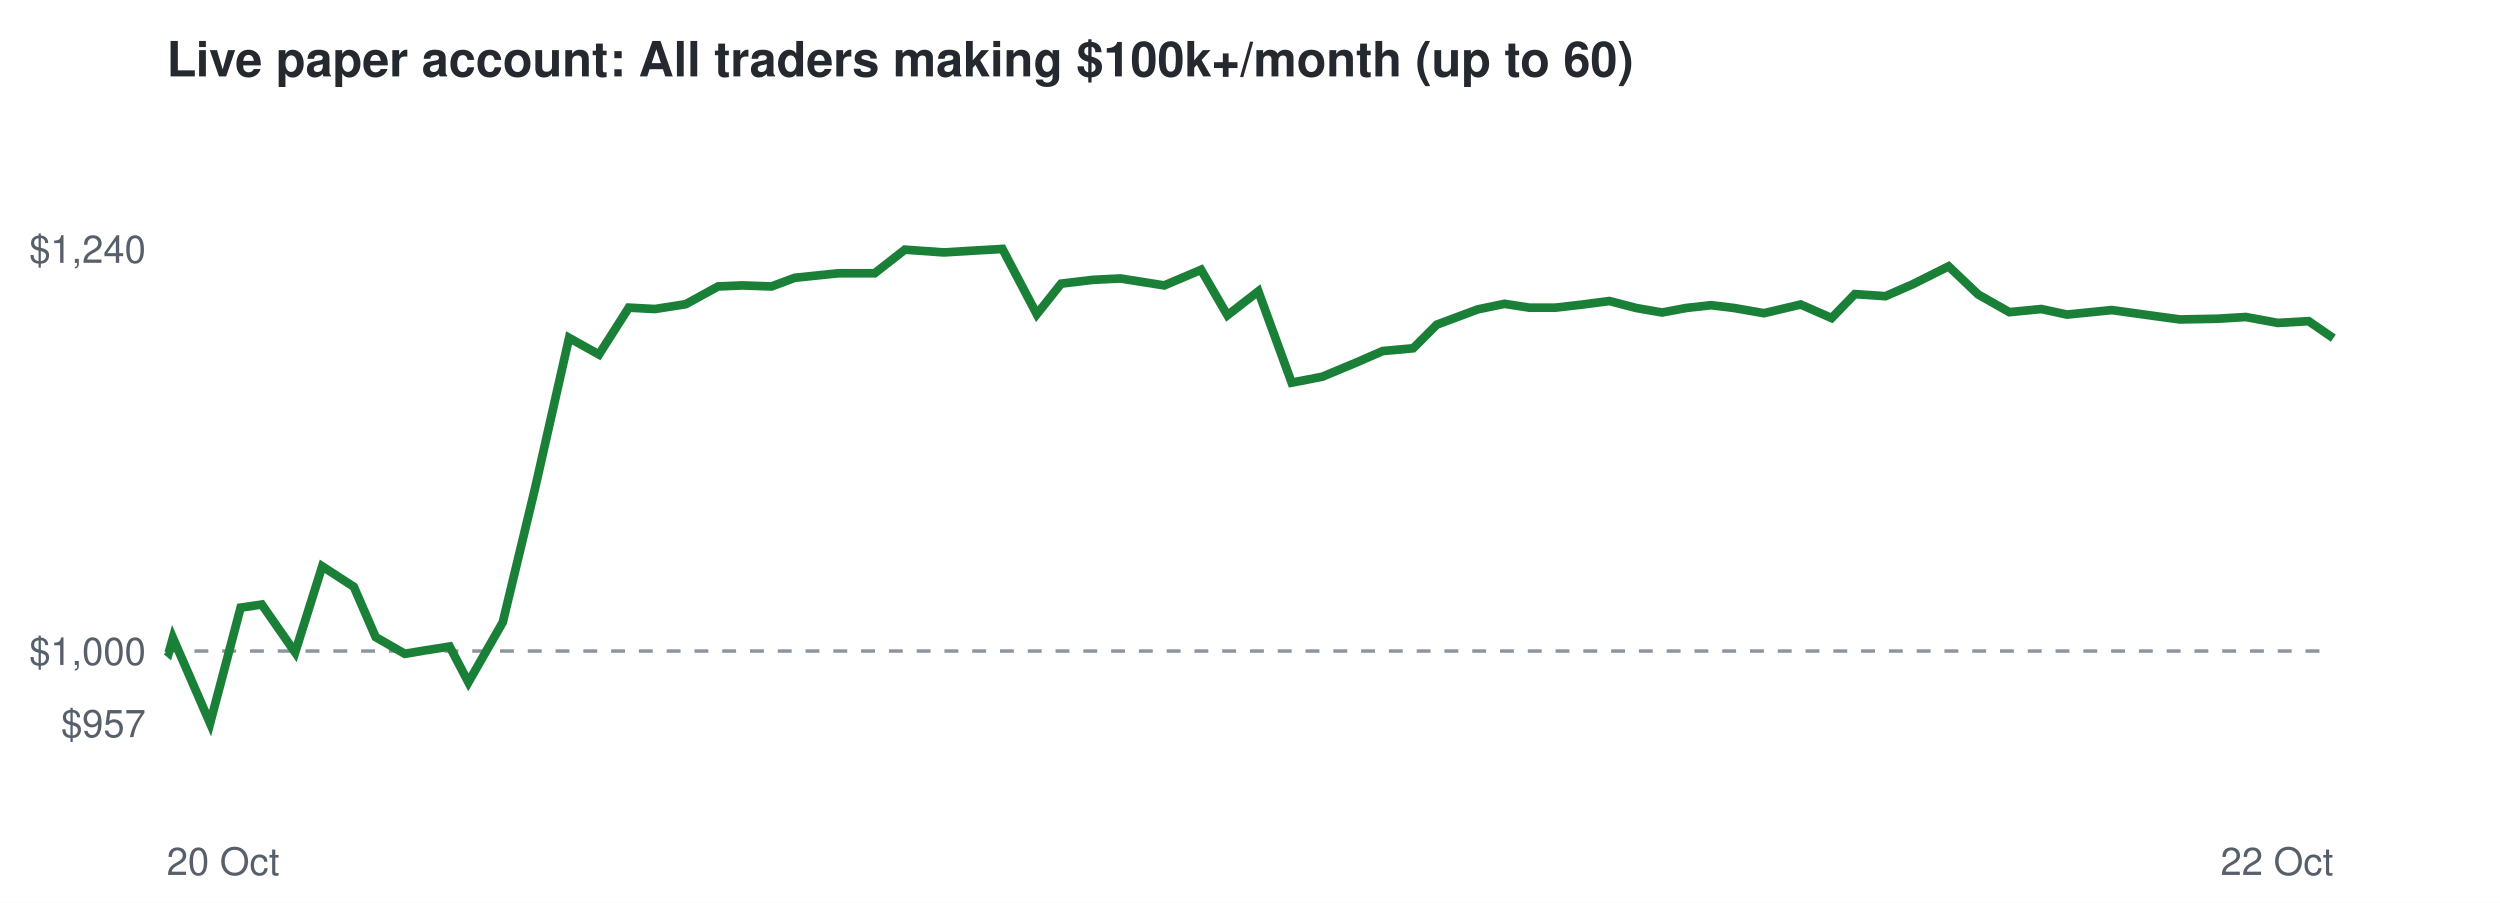
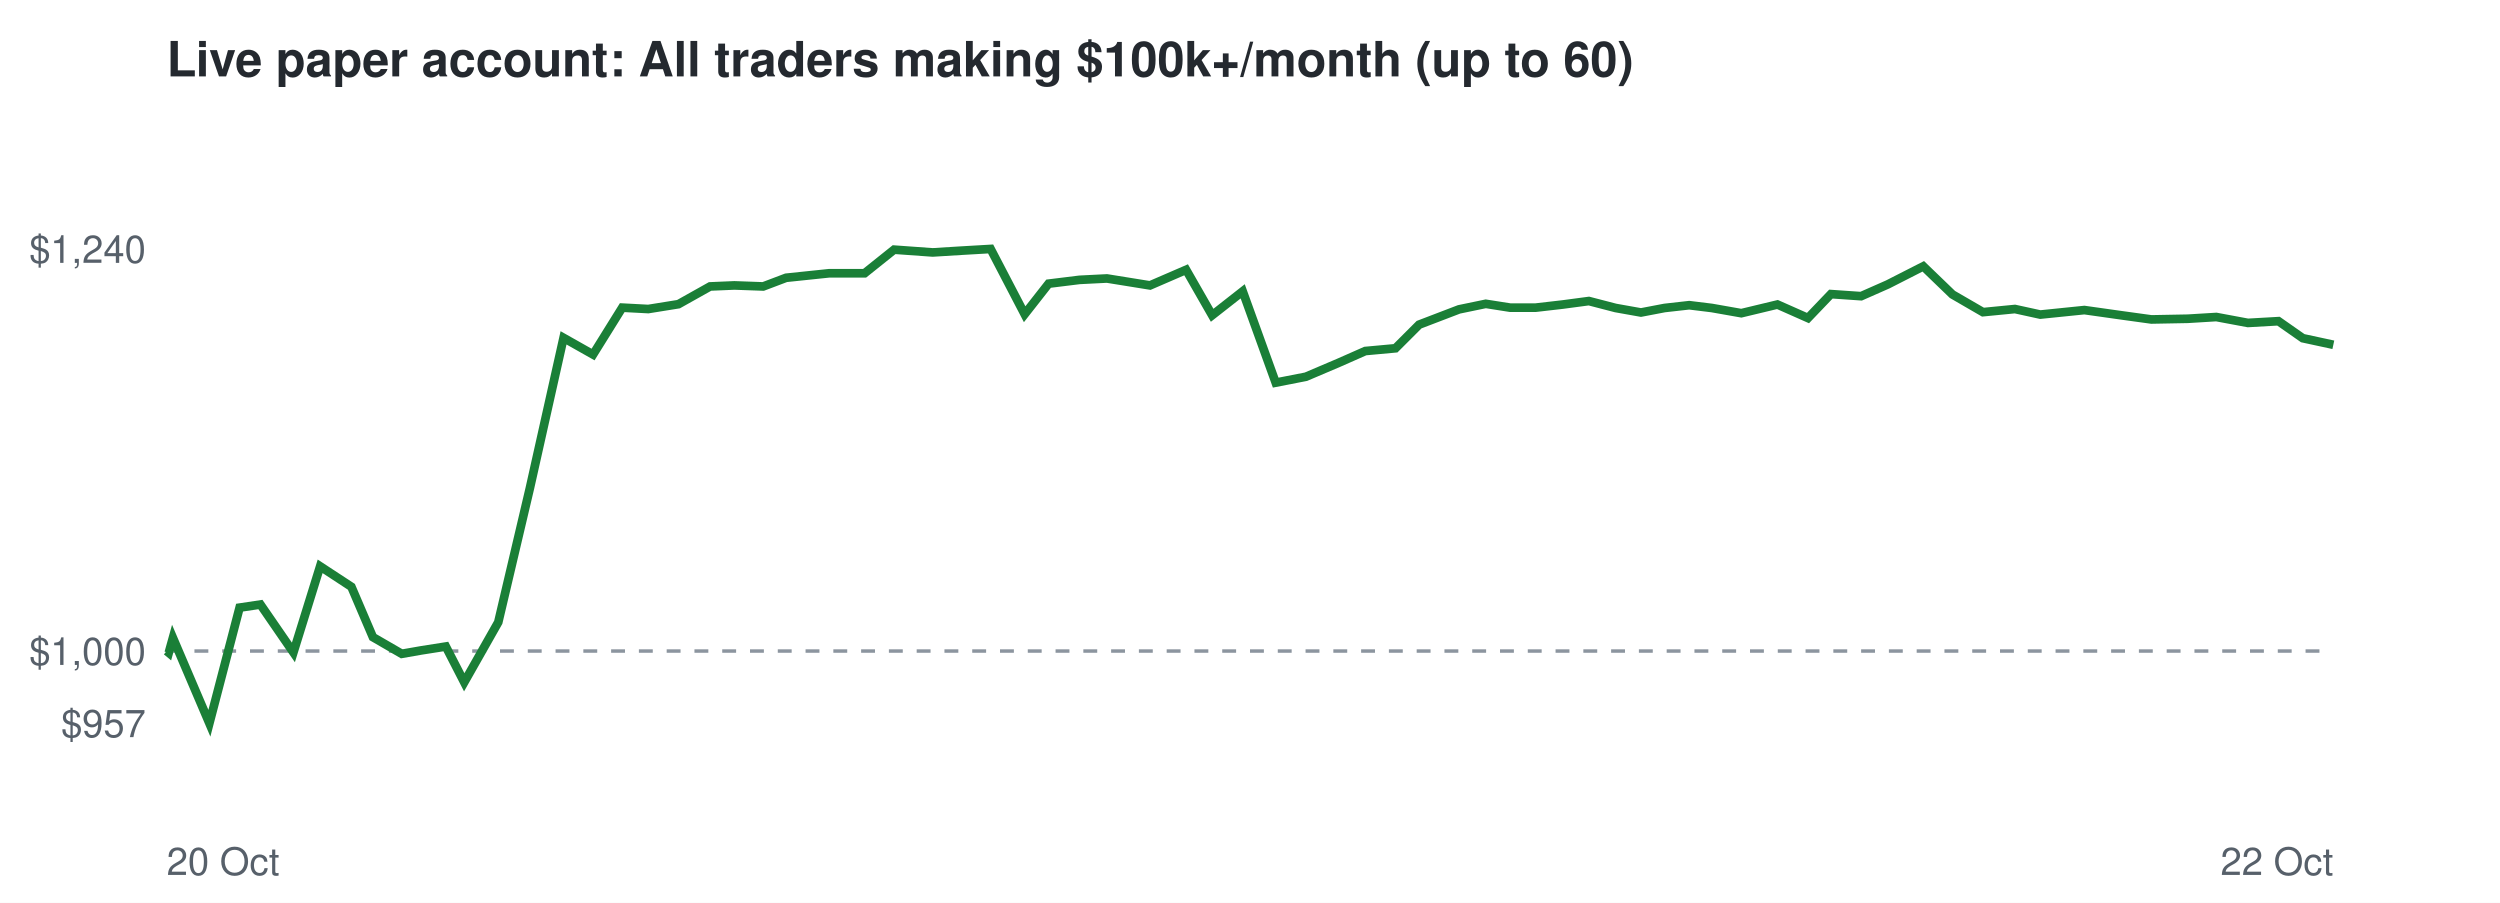
<svg xmlns="http://www.w3.org/2000/svg" viewBox="0 0 720 260" font-family="Helvetica,Arial,sans-serif">
  <rect width="720" height="260" fill="#ffffff" />
  <text x="48" y="22" font-size="14" font-weight="bold" fill="#24292f">Live paper account: All traders making $100k+/month (up to 60)</text>
  <line x1="48" x2="672" y1="187.5" y2="187.5" stroke="#8c959f" stroke-dasharray="4 4" />
  <text x="42" y="212.3" font-size="11" text-anchor="end" fill="#57606a">$957</text>
  <text x="42" y="191.5" font-size="11" text-anchor="end" fill="#57606a">$1,000</text>
  <text x="42" y="75.7" font-size="11" text-anchor="end" fill="#57606a">$1,240</text>
  <text x="48" y="252" font-size="11" fill="#57606a">20 Oct</text>
  <text x="672" y="252" font-size="11" text-anchor="end" fill="#57606a">22 Oct</text>
-   <polyline points="48.0,187.5 48.6,188.0 49.8,183.7 60.5,208.3 69.3,175.0 75.4,174.1 85.0,187.9 92.8,163.1 101.9,169.0 108.2,183.5 116.6,188.3 122.5,187.3 129.5,186.2 134.9,196.5 144.8,179.2 154.1,140.6 163.9,97.3 172.5,102.1 181.1,88.6 188.6,89.0 197.5,87.6 206.8,82.5 213.8,82.2 222.2,82.5 228.9,80.0 241.5,78.7 251.9,78.7 260.6,71.9 271.8,72.7 280.0,72.2 288.7,71.7 298.6,90.5 305.6,81.7 314.7,80.6 322.7,80.2 335.3,82.2 345.9,77.7 353.5,90.8 362.4,83.9 372.0,110.2 380.8,108.5 390.4,104.5 398.2,101.1 407.0,100.3 413.8,93.5 425.6,89.1 433.3,87.5 440.4,88.6 448.0,88.6 455.8,87.7 463.5,86.7 471.2,88.7 478.7,90.0 485.6,88.7 492.8,87.9 499.4,88.7 508.0,90.2 518.6,87.7 527.5,91.6 534.2,84.7 543.0,85.3 550.8,81.9 561.2,76.7 569.7,84.8 578.7,89.9 587.9,89.0 595.3,90.6 608.2,89.3 619.0,90.8 627.8,92.0 638.5,91.8 646.8,91.3 656.0,93.0 664.9,92.5 672.0,97.4" fill="none" stroke="#1a7f37" stroke-width="2.5" />
+   <polyline points="48.0,187.5 48.6,188.0 49.8,183.7 60.3,208.3 69.0,175.0 75.0,174.1 84.5,187.9 92.2,163.1 101.2,169.0 107.4,183.5 115.7,188.3 121.4,187.3 128.4,186.2 133.7,196.5 143.5,179.2 152.6,140.6 162.3,97.3 170.8,102.1 179.2,88.6 186.7,89.0 195.4,87.6 204.5,82.5 211.5,82.2 219.8,82.5 226.4,80.0 238.8,78.7 249.0,78.7 257.5,71.9 268.6,72.7 276.7,72.2 285.3,71.7 295.1,90.5 302.0,81.7 310.9,80.6 318.8,80.2 331.2,82.2 341.6,77.7 349.1,90.8 357.9,83.9 367.4,110.2 376.1,108.5 385.5,104.5 393.2,101.1 401.9,100.3 408.7,93.5 420.2,89.1 427.9,87.5 434.9,88.6 442.3,88.6 450.1,87.7 457.6,86.7 465.3,88.7 472.6,90.0 479.4,88.7 486.5,87.9 493.0,88.7 501.5,90.2 511.9,87.7 520.7,91.6 527.3,84.7 536.0,85.3 543.7,81.9 553.9,76.7 562.3,84.8 571.1,89.9 580.3,89.0 587.6,90.6 600.3,89.3 610.9,90.8 619.6,92.0 630.1,91.8 638.3,91.3 647.4,93.0 656.2,92.5 663.2,97.4 672.0,99.3" fill="none" stroke="#1a7f37" stroke-width="2.5" />
</svg>
